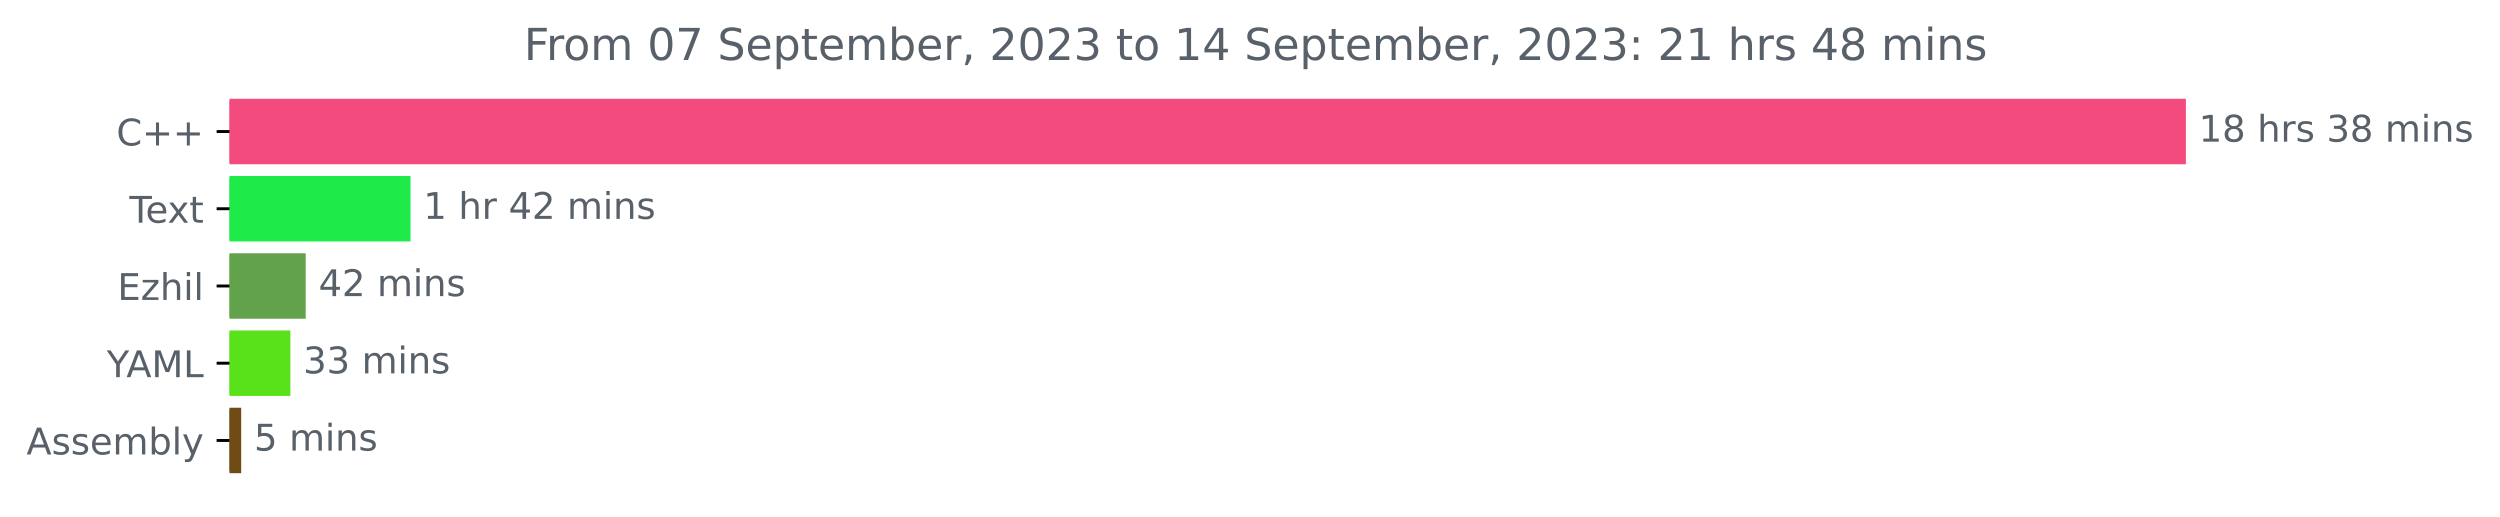
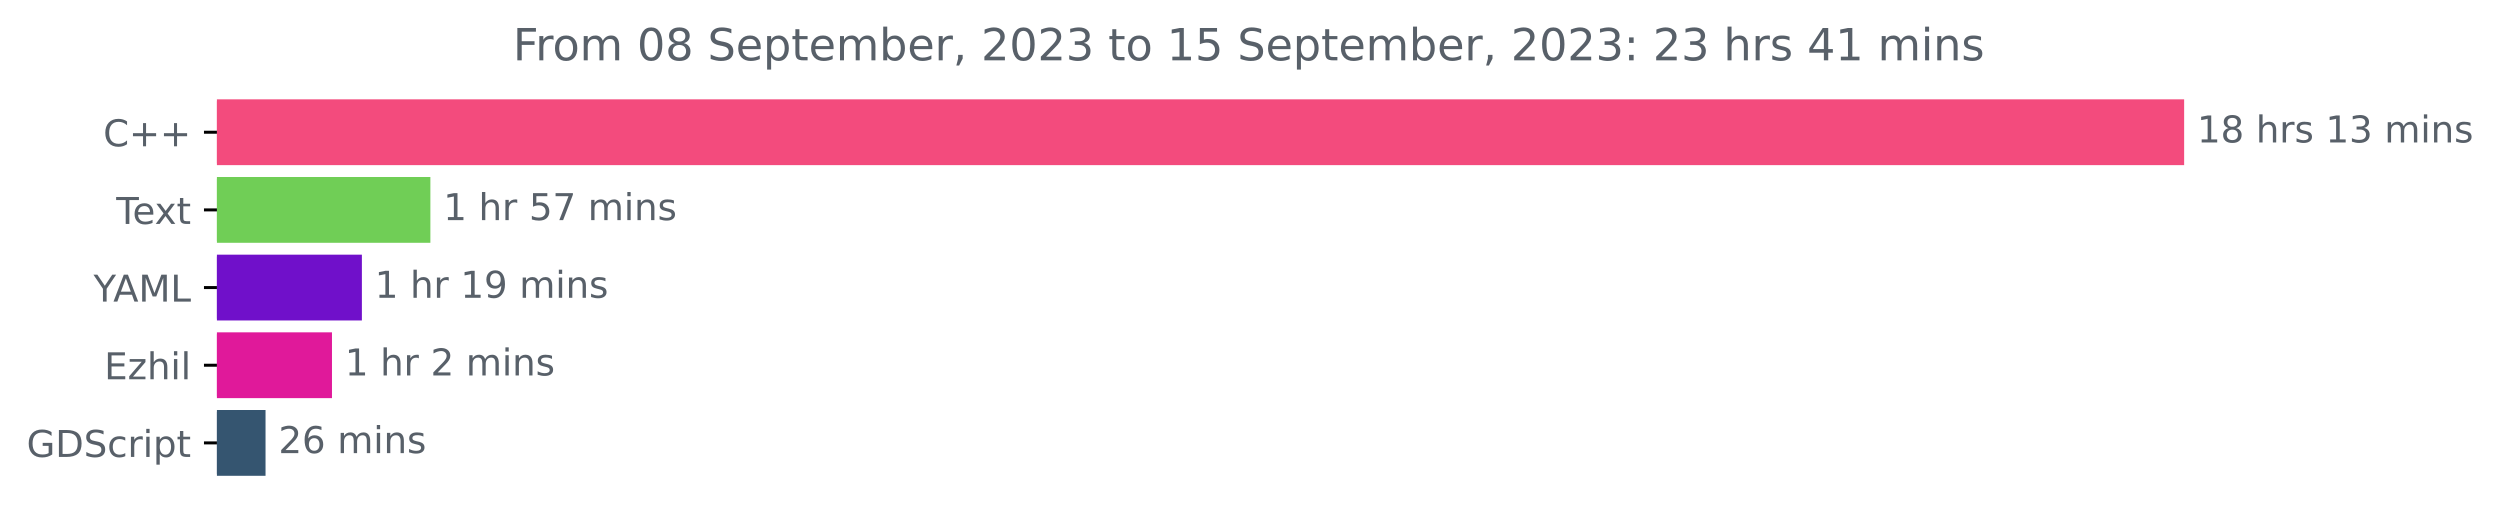
- <svg xmlns="http://www.w3.org/2000/svg" xmlns:xlink="http://www.w3.org/1999/xlink" width="679.735pt" height="140.398pt" viewBox="0 0 679.735 140.398" version="1.1">
+ <svg xmlns="http://www.w3.org/2000/svg" xmlns:xlink="http://www.w3.org/1999/xlink" width="675.99pt" height="140.398pt" viewBox="0 0 675.99 140.398" version="1.1">
  <defs>
    <style type="text/css">*{stroke-linejoin: round; stroke-linecap: butt}</style>
  </defs>
  <g id="figure_1">
    <g id="patch_1">
-       <path d="M 0 140.398  L 679.735 140.398  L 679.735 0  L 0 0  L 0 140.398  z " style="fill: none" />
+       <path d="M 0 140.398  L 675.99 140.398  L 675.99 0  L 0 0  L 0 140.398  z " style="fill: none" />
    </g>
    <g id="axes_1">
      <g id="patch_2">
-         <path d="M 62.398 27.358  L 593.827 27.358  L 593.827 44.158  L 62.398 44.158  z " clip-path="url(#p3473250fdf)" style="fill: #f34b7d; stroke: #f34b7d; stroke-linejoin: miter" />
+         <path d="M 58.653 27.358  L 590.082 27.358  L 590.082 44.158  L 58.653 44.158  z " clip-path="url(#p50a71c34df)" style="fill: #f34b7d; stroke: #f34b7d; stroke-linejoin: miter" />
      </g>
      <g id="patch_3">
-         <path d="M 62.398 48.358  L 111.112 48.358  L 111.112 65.158  L 62.398 65.158  z " clip-path="url(#p3473250fdf)" style="fill: #1eeb4a; stroke: #1eeb4a; stroke-linejoin: miter" />
+         <path d="M 58.653 48.358  L 115.873 48.358  L 115.873 65.158  L 58.653 65.158  z " clip-path="url(#p50a71c34df)" style="fill: #70ce56; stroke: #70ce56; stroke-linejoin: miter" />
      </g>
      <g id="patch_4">
-         <path d="M 62.398 69.358  L 82.618 69.358  L 82.618 86.158  L 62.398 86.158  z " clip-path="url(#p3473250fdf)" style="fill: #62a24b; stroke: #62a24b; stroke-linejoin: miter" />
+         <path d="M 58.653 69.358  L 97.353 69.358  L 97.353 86.158  L 58.653 86.158  z " clip-path="url(#p50a71c34df)" style="fill: #7010ca; stroke: #7010ca; stroke-linejoin: miter" />
      </g>
      <g id="patch_5">
-         <path d="M 62.398 90.358  L 78.45 90.358  L 78.45 107.158  L 62.398 107.158  z " clip-path="url(#p3473250fdf)" style="fill: #59e11a; stroke: #59e11a; stroke-linejoin: miter" />
+         <path d="M 58.653 90.358  L 89.267 90.358  L 89.267 107.158  L 58.653 107.158  z " clip-path="url(#p50a71c34df)" style="fill: #e0199a; stroke: #e0199a; stroke-linejoin: miter" />
      </g>
      <g id="patch_6">
-         <path d="M 62.398 111.358  L 65.074 111.358  L 65.074 128.158  L 62.398 128.158  z " clip-path="url(#p3473250fdf)" style="fill: #6e4c13; stroke: #6e4c13; stroke-linejoin: miter" />
+         <path d="M 58.653 111.358  L 71.3 111.358  L 71.3 128.158  L 58.653 128.158  z " clip-path="url(#p50a71c34df)" style="fill: #355570; stroke: #355570; stroke-linejoin: miter" />
      </g>
      <g id="matplotlib.axis_1" />
      <g id="matplotlib.axis_2">
        <g id="ytick_1">
          <g id="line2d_1">
            <defs>
-               <path id="m8589ff4b6b" d="M 0 0  L -3.5 0  " style="stroke: #000000; stroke-width: 0.8" />
+               <path id="m207fba97ad" d="M 0 0  L -3.5 0  " style="stroke: #000000; stroke-width: 0.8" />
            </defs>
            <g>
-               <use xlink:href="#m8589ff4b6b" x="62.398" y="35.758" style="stroke: #000000; stroke-width: 0.8" />
+               <use xlink:href="#m207fba97ad" x="58.653" y="35.758" style="stroke: #000000; stroke-width: 0.8" />
            </g>
          </g>
          <g id="text_1">
-             <g style="fill: #586069" transform="translate(31.65625 39.55734)scale(0.1 -0.1)">
+             <g style="fill: #586069" transform="translate(27.91094 39.55734)scale(0.1 -0.1)">
              <defs>
                <path id="DejaVuSans-43" d="M 4122 4306  L 4122 3641  Q 3803 3938 3442 4084  Q 3081 4231 2675 4231  Q 1875 4231 1450 3742  Q 1025 3253 1025 2328  Q 1025 1406 1450 917  Q 1875 428 2675 428  Q 3081 428 3442 575  Q 3803 722 4122 1019  L 4122 359  Q 3791 134 3420 21  Q 3050 -91 2638 -91  Q 1578 -91 968 557  Q 359 1206 359 2328  Q 359 3453 968 4101  Q 1578 4750 2638 4750  Q 3056 4750 3426 4639  Q 3797 4528 4122 4306  z " transform="scale(0.015625)" />
                <path id="DejaVuSans-2b" d="M 2944 4013  L 2944 2272  L 4684 2272  L 4684 1741  L 2944 1741  L 2944 0  L 2419 0  L 2419 1741  L 678 1741  L 678 2272  L 2419 2272  L 2419 4013  L 2944 4013  z " transform="scale(0.015625)" />
              </defs>
              <use xlink:href="#DejaVuSans-43" />
              <use xlink:href="#DejaVuSans-2b" x="69.824" />
              <use xlink:href="#DejaVuSans-2b" x="153.613" />
            </g>
          </g>
        </g>
        <g id="ytick_2">
          <g id="line2d_2">
            <g>
-               <use xlink:href="#m8589ff4b6b" x="62.398" y="56.758" style="stroke: #000000; stroke-width: 0.8" />
+               <use xlink:href="#m207fba97ad" x="58.653" y="56.758" style="stroke: #000000; stroke-width: 0.8" />
            </g>
          </g>
          <g id="text_2">
-             <g style="fill: #586069" transform="translate(35.17344 60.55734)scale(0.1 -0.1)">
+             <g style="fill: #586069" transform="translate(31.42813 60.55734)scale(0.1 -0.1)">
              <defs>
                <path id="DejaVuSans-54" d="M -19 4666  L 3928 4666  L 3928 4134  L 2272 4134  L 2272 0  L 1638 0  L 1638 4134  L -19 4134  L -19 4666  z " transform="scale(0.015625)" />
                <path id="DejaVuSans-65" d="M 3597 1894  L 3597 1613  L 953 1613  Q 991 1019 1311 708  Q 1631 397 2203 397  Q 2534 397 2845 478  Q 3156 559 3463 722  L 3463 178  Q 3153 47 2828 -22  Q 2503 -91 2169 -91  Q 1331 -91 842 396  Q 353 884 353 1716  Q 353 2575 817 3079  Q 1281 3584 2069 3584  Q 2775 3584 3186 3129  Q 3597 2675 3597 1894  z M 3022 2063  Q 3016 2534 2758 2815  Q 2500 3097 2075 3097  Q 1594 3097 1305 2825  Q 1016 2553 972 2059  L 3022 2063  z " transform="scale(0.015625)" />
                <path id="DejaVuSans-78" d="M 3513 3500  L 2247 1797  L 3578 0  L 2900 0  L 1881 1375  L 863 0  L 184 0  L 1544 1831  L 300 3500  L 978 3500  L 1906 2253  L 2834 3500  L 3513 3500  z " transform="scale(0.015625)" />
                <path id="DejaVuSans-74" d="M 1172 4494  L 1172 3500  L 2356 3500  L 2356 3053  L 1172 3053  L 1172 1153  Q 1172 725 1289 603  Q 1406 481 1766 481  L 2356 481  L 2356 0  L 1766 0  Q 1100 0 847 248  Q 594 497 594 1153  L 594 3053  L 172 3053  L 172 3500  L 594 3500  L 594 4494  L 1172 4494  z " transform="scale(0.015625)" />
              </defs>
              <use xlink:href="#DejaVuSans-54" />
              <use xlink:href="#DejaVuSans-65" x="44.084" />
              <use xlink:href="#DejaVuSans-78" x="103.857" />
              <use xlink:href="#DejaVuSans-74" x="163.037" />
            </g>
          </g>
        </g>
        <g id="ytick_3">
          <g id="line2d_3">
            <g>
-               <use xlink:href="#m8589ff4b6b" x="62.398" y="77.758" style="stroke: #000000; stroke-width: 0.8" />
+               <use xlink:href="#m207fba97ad" x="58.653" y="77.758" style="stroke: #000000; stroke-width: 0.8" />
            </g>
          </g>
          <g id="text_3">
-             <g style="fill: #586069" transform="translate(31.9375 81.55734)scale(0.1 -0.1)">
+             <g style="fill: #586069" transform="translate(25.27969 81.55734)scale(0.1 -0.1)">
+               <defs>
+                 <path id="DejaVuSans-59" d="M -13 4666  L 666 4666  L 1959 2747  L 3244 4666  L 3922 4666  L 2272 2222  L 2272 0  L 1638 0  L 1638 2222  L -13 4666  z " transform="scale(0.015625)" />
+                 <path id="DejaVuSans-41" d="M 2188 4044  L 1331 1722  L 3047 1722  L 2188 4044  z M 1831 4666  L 2547 4666  L 4325 0  L 3669 0  L 3244 1197  L 1141 1197  L 716 0  L 50 0  L 1831 4666  z " transform="scale(0.015625)" />
+                 <path id="DejaVuSans-4d" d="M 628 4666  L 1569 4666  L 2759 1491  L 3956 4666  L 4897 4666  L 4897 0  L 4281 0  L 4281 4097  L 3078 897  L 2444 897  L 1241 4097  L 1241 0  L 628 0  L 628 4666  z " transform="scale(0.015625)" />
+                 <path id="DejaVuSans-4c" d="M 628 4666  L 1259 4666  L 1259 531  L 3531 531  L 3531 0  L 628 0  L 628 4666  z " transform="scale(0.015625)" />
+               </defs>
+               <use xlink:href="#DejaVuSans-59" />
+               <use xlink:href="#DejaVuSans-41" x="53.334" />
+               <use xlink:href="#DejaVuSans-4d" x="121.742" />
+               <use xlink:href="#DejaVuSans-4c" x="208.021" />
+             </g>
+           </g>
+         </g>
+         <g id="ytick_4">
+           <g id="line2d_4">
+             <g>
+               <use xlink:href="#m207fba97ad" x="58.653" y="98.758" style="stroke: #000000; stroke-width: 0.8" />
+             </g>
+           </g>
+           <g id="text_4">
+             <g style="fill: #586069" transform="translate(28.19219 102.5573)scale(0.1 -0.1)">
              <defs>
                <path id="DejaVuSans-45" d="M 628 4666  L 3578 4666  L 3578 4134  L 1259 4134  L 1259 2753  L 3481 2753  L 3481 2222  L 1259 2222  L 1259 531  L 3634 531  L 3634 0  L 628 0  L 628 4666  z " transform="scale(0.015625)" />
                <path id="DejaVuSans-7a" d="M 353 3500  L 3084 3500  L 3084 2975  L 922 459  L 3084 459  L 3084 0  L 275 0  L 275 525  L 2438 3041  L 353 3041  L 353 3500  z " transform="scale(0.015625)" />
                <path id="DejaVuSans-68" d="M 3513 2113  L 3513 0  L 2938 0  L 2938 2094  Q 2938 2591 2744 2837  Q 2550 3084 2163 3084  Q 1697 3084 1428 2787  Q 1159 2491 1159 1978  L 1159 0  L 581 0  L 581 4863  L 1159 4863  L 1159 2956  Q 1366 3272 1645 3428  Q 1925 3584 2291 3584  Q 2894 3584 3203 3211  Q 3513 2838 3513 2113  z " transform="scale(0.015625)" />
                <path id="DejaVuSans-69" d="M 603 3500  L 1178 3500  L 1178 0  L 603 0  L 603 3500  z M 603 4863  L 1178 4863  L 1178 4134  L 603 4134  L 603 4863  z " transform="scale(0.015625)" />
                <path id="DejaVuSans-6c" d="M 603 4863  L 1178 4863  L 1178 0  L 603 0  L 603 4863  z " transform="scale(0.015625)" />
              </defs>
              <use xlink:href="#DejaVuSans-45" />
              <use xlink:href="#DejaVuSans-7a" x="63.184" />
              <use xlink:href="#DejaVuSans-68" x="115.674" />
              <use xlink:href="#DejaVuSans-69" x="179.053" />
              <use xlink:href="#DejaVuSans-6c" x="206.836" />
            </g>
          </g>
        </g>
-         <g id="ytick_4">
-           <g id="line2d_4">
-             <g>
-               <use xlink:href="#m8589ff4b6b" x="62.398" y="98.758" style="stroke: #000000; stroke-width: 0.8" />
-             </g>
-           </g>
-           <g id="text_4">
-             <g style="fill: #586069" transform="translate(29.025 102.5573)scale(0.1 -0.1)">
-               <defs>
-                 <path id="DejaVuSans-59" d="M -13 4666  L 666 4666  L 1959 2747  L 3244 4666  L 3922 4666  L 2272 2222  L 2272 0  L 1638 0  L 1638 2222  L -13 4666  z " transform="scale(0.015625)" />
-                 <path id="DejaVuSans-41" d="M 2188 4044  L 1331 1722  L 3047 1722  L 2188 4044  z M 1831 4666  L 2547 4666  L 4325 0  L 3669 0  L 3244 1197  L 1141 1197  L 716 0  L 50 0  L 1831 4666  z " transform="scale(0.015625)" />
-                 <path id="DejaVuSans-4d" d="M 628 4666  L 1569 4666  L 2759 1491  L 3956 4666  L 4897 4666  L 4897 0  L 4281 0  L 4281 4097  L 3078 897  L 2444 897  L 1241 4097  L 1241 0  L 628 0  L 628 4666  z " transform="scale(0.015625)" />
-                 <path id="DejaVuSans-4c" d="M 628 4666  L 1259 4666  L 1259 531  L 3531 531  L 3531 0  L 628 0  L 628 4666  z " transform="scale(0.015625)" />
-               </defs>
-               <use xlink:href="#DejaVuSans-59" />
-               <use xlink:href="#DejaVuSans-41" x="53.334" />
-               <use xlink:href="#DejaVuSans-4d" x="121.742" />
-               <use xlink:href="#DejaVuSans-4c" x="208.021" />
-             </g>
-           </g>
-         </g>
        <g id="ytick_5">
          <g id="line2d_5">
            <g>
-               <use xlink:href="#m8589ff4b6b" x="62.398" y="119.758" style="stroke: #000000; stroke-width: 0.8" />
+               <use xlink:href="#m207fba97ad" x="58.653" y="119.758" style="stroke: #000000; stroke-width: 0.8" />
            </g>
          </g>
          <g id="text_5">
            <g style="fill: #586069" transform="translate(7.2 123.5573)scale(0.1 -0.1)">
              <defs>
-                 <path id="DejaVuSans-73" d="M 2834 3397  L 2834 2853  Q 2591 2978 2328 3040  Q 2066 3103 1784 3103  Q 1356 3103 1142 2972  Q 928 2841 928 2578  Q 928 2378 1081 2264  Q 1234 2150 1697 2047  L 1894 2003  Q 2506 1872 2764 1633  Q 3022 1394 3022 966  Q 3022 478 2636 193  Q 2250 -91 1575 -91  Q 1294 -91 989 -36  Q 684 19 347 128  L 347 722  Q 666 556 975 473  Q 1284 391 1588 391  Q 1994 391 2212 530  Q 2431 669 2431 922  Q 2431 1156 2273 1281  Q 2116 1406 1581 1522  L 1381 1569  Q 847 1681 609 1914  Q 372 2147 372 2553  Q 372 3047 722 3315  Q 1072 3584 1716 3584  Q 2034 3584 2315 3537  Q 2597 3491 2834 3397  z " transform="scale(0.015625)" />
-                 <path id="DejaVuSans-6d" d="M 3328 2828  Q 3544 3216 3844 3400  Q 4144 3584 4550 3584  Q 5097 3584 5394 3201  Q 5691 2819 5691 2113  L 5691 0  L 5113 0  L 5113 2094  Q 5113 2597 4934 2840  Q 4756 3084 4391 3084  Q 3944 3084 3684 2787  Q 3425 2491 3425 1978  L 3425 0  L 2847 0  L 2847 2094  Q 2847 2600 2669 2842  Q 2491 3084 2119 3084  Q 1678 3084 1418 2786  Q 1159 2488 1159 1978  L 1159 0  L 581 0  L 581 3500  L 1159 3500  L 1159 2956  Q 1356 3278 1631 3431  Q 1906 3584 2284 3584  Q 2666 3584 2933 3390  Q 3200 3197 3328 2828  z " transform="scale(0.015625)" />
-                 <path id="DejaVuSans-62" d="M 3116 1747  Q 3116 2381 2855 2742  Q 2594 3103 2138 3103  Q 1681 3103 1420 2742  Q 1159 2381 1159 1747  Q 1159 1113 1420 752  Q 1681 391 2138 391  Q 2594 391 2855 752  Q 3116 1113 3116 1747  z M 1159 2969  Q 1341 3281 1617 3432  Q 1894 3584 2278 3584  Q 2916 3584 3314 3078  Q 3713 2572 3713 1747  Q 3713 922 3314 415  Q 2916 -91 2278 -91  Q 1894 -91 1617 61  Q 1341 213 1159 525  L 1159 0  L 581 0  L 581 4863  L 1159 4863  L 1159 2969  z " transform="scale(0.015625)" />
-                 <path id="DejaVuSans-79" d="M 2059 -325  Q 1816 -950 1584 -1140  Q 1353 -1331 966 -1331  L 506 -1331  L 506 -850  L 844 -850  Q 1081 -850 1212 -737  Q 1344 -625 1503 -206  L 1606 56  L 191 3500  L 800 3500  L 1894 763  L 2988 3500  L 3597 3500  L 2059 -325  z " transform="scale(0.015625)" />
-               </defs>
-               <use xlink:href="#DejaVuSans-41" />
-               <use xlink:href="#DejaVuSans-73" x="68.408" />
-               <use xlink:href="#DejaVuSans-73" x="120.508" />
-               <use xlink:href="#DejaVuSans-65" x="172.607" />
-               <use xlink:href="#DejaVuSans-6d" x="234.131" />
-               <use xlink:href="#DejaVuSans-62" x="331.543" />
-               <use xlink:href="#DejaVuSans-6c" x="395.02" />
-               <use xlink:href="#DejaVuSans-79" x="422.803" />
+                 <path id="DejaVuSans-47" d="M 3809 666  L 3809 1919  L 2778 1919  L 2778 2438  L 4434 2438  L 4434 434  Q 4069 175 3628 42  Q 3188 -91 2688 -91  Q 1594 -91 976 548  Q 359 1188 359 2328  Q 359 3472 976 4111  Q 1594 4750 2688 4750  Q 3144 4750 3555 4637  Q 3966 4525 4313 4306  L 4313 3634  Q 3963 3931 3569 4081  Q 3175 4231 2741 4231  Q 1884 4231 1454 3753  Q 1025 3275 1025 2328  Q 1025 1384 1454 906  Q 1884 428 2741 428  Q 3075 428 3337 486  Q 3600 544 3809 666  z " transform="scale(0.015625)" />
+                 <path id="DejaVuSans-44" d="M 1259 4147  L 1259 519  L 2022 519  Q 2988 519 3436 956  Q 3884 1394 3884 2338  Q 3884 3275 3436 3711  Q 2988 4147 2022 4147  L 1259 4147  z M 628 4666  L 1925 4666  Q 3281 4666 3915 4102  Q 4550 3538 4550 2338  Q 4550 1131 3912 565  Q 3275 0 1925 0  L 628 0  L 628 4666  z " transform="scale(0.015625)" />
+                 <path id="DejaVuSans-53" d="M 3425 4513  L 3425 3897  Q 3066 4069 2747 4153  Q 2428 4238 2131 4238  Q 1616 4238 1336 4038  Q 1056 3838 1056 3469  Q 1056 3159 1242 3001  Q 1428 2844 1947 2747  L 2328 2669  Q 3034 2534 3370 2195  Q 3706 1856 3706 1288  Q 3706 609 3251 259  Q 2797 -91 1919 -91  Q 1588 -91 1214 -16  Q 841 59 441 206  L 441 856  Q 825 641 1194 531  Q 1563 422 1919 422  Q 2459 422 2753 634  Q 3047 847 3047 1241  Q 3047 1584 2836 1778  Q 2625 1972 2144 2069  L 1759 2144  Q 1053 2284 737 2584  Q 422 2884 422 3419  Q 422 4038 858 4394  Q 1294 4750 2059 4750  Q 2388 4750 2728 4690  Q 3069 4631 3425 4513  z " transform="scale(0.015625)" />
+                 <path id="DejaVuSans-63" d="M 3122 3366  L 3122 2828  Q 2878 2963 2633 3030  Q 2388 3097 2138 3097  Q 1578 3097 1268 2742  Q 959 2388 959 1747  Q 959 1106 1268 751  Q 1578 397 2138 397  Q 2388 397 2633 464  Q 2878 531 3122 666  L 3122 134  Q 2881 22 2623 -34  Q 2366 -91 2075 -91  Q 1284 -91 818 406  Q 353 903 353 1747  Q 353 2603 823 3093  Q 1294 3584 2113 3584  Q 2378 3584 2631 3529  Q 2884 3475 3122 3366  z " transform="scale(0.015625)" />
+                 <path id="DejaVuSans-72" d="M 2631 2963  Q 2534 3019 2420 3045  Q 2306 3072 2169 3072  Q 1681 3072 1420 2755  Q 1159 2438 1159 1844  L 1159 0  L 581 0  L 581 3500  L 1159 3500  L 1159 2956  Q 1341 3275 1631 3429  Q 1922 3584 2338 3584  Q 2397 3584 2469 3576  Q 2541 3569 2628 3553  L 2631 2963  z " transform="scale(0.015625)" />
+                 <path id="DejaVuSans-70" d="M 1159 525  L 1159 -1331  L 581 -1331  L 581 3500  L 1159 3500  L 1159 2969  Q 1341 3281 1617 3432  Q 1894 3584 2278 3584  Q 2916 3584 3314 3078  Q 3713 2572 3713 1747  Q 3713 922 3314 415  Q 2916 -91 2278 -91  Q 1894 -91 1617 61  Q 1341 213 1159 525  z M 3116 1747  Q 3116 2381 2855 2742  Q 2594 3103 2138 3103  Q 1681 3103 1420 2742  Q 1159 2381 1159 1747  Q 1159 1113 1420 752  Q 1681 391 2138 391  Q 2594 391 2855 752  Q 3116 1113 3116 1747  z " transform="scale(0.015625)" />
+               </defs>
+               <use xlink:href="#DejaVuSans-47" />
+               <use xlink:href="#DejaVuSans-44" x="77.49" />
+               <use xlink:href="#DejaVuSans-53" x="154.492" />
+               <use xlink:href="#DejaVuSans-63" x="217.969" />
+               <use xlink:href="#DejaVuSans-72" x="272.949" />
+               <use xlink:href="#DejaVuSans-69" x="314.062" />
+               <use xlink:href="#DejaVuSans-70" x="341.846" />
+               <use xlink:href="#DejaVuSans-74" x="405.322" />
            </g>
          </g>
        </g>
      </g>
      <g id="text_6">
-         <g style="fill: #586069" transform="translate(597.827 38.5175)scale(0.1 -0.1)">
+         <g style="fill: #586069" transform="translate(594.0817 38.5175)scale(0.1 -0.1)">
          <defs>
            <path id="DejaVuSans-31" d="M 794 531  L 1825 531  L 1825 4091  L 703 3866  L 703 4441  L 1819 4666  L 2450 4666  L 2450 531  L 3481 531  L 3481 0  L 794 0  L 794 531  z " transform="scale(0.015625)" />
            <path id="DejaVuSans-38" d="M 2034 2216  Q 1584 2216 1326 1975  Q 1069 1734 1069 1313  Q 1069 891 1326 650  Q 1584 409 2034 409  Q 2484 409 2743 651  Q 3003 894 3003 1313  Q 3003 1734 2745 1975  Q 2488 2216 2034 2216  z M 1403 2484  Q 997 2584 770 2862  Q 544 3141 544 3541  Q 544 4100 942 4425  Q 1341 4750 2034 4750  Q 2731 4750 3128 4425  Q 3525 4100 3525 3541  Q 3525 3141 3298 2862  Q 3072 2584 2669 2484  Q 3125 2378 3379 2068  Q 3634 1759 3634 1313  Q 3634 634 3220 271  Q 2806 -91 2034 -91  Q 1263 -91 848 271  Q 434 634 434 1313  Q 434 1759 690 2068  Q 947 2378 1403 2484  z M 1172 3481  Q 1172 3119 1398 2916  Q 1625 2713 2034 2713  Q 2441 2713 2670 2916  Q 2900 3119 2900 3481  Q 2900 3844 2670 4047  Q 2441 4250 2034 4250  Q 1625 4250 1398 4047  Q 1172 3844 1172 3481  z " transform="scale(0.015625)" />
            <path id="DejaVuSans-20" transform="scale(0.015625)" />
-             <path id="DejaVuSans-72" d="M 2631 2963  Q 2534 3019 2420 3045  Q 2306 3072 2169 3072  Q 1681 3072 1420 2755  Q 1159 2438 1159 1844  L 1159 0  L 581 0  L 581 3500  L 1159 3500  L 1159 2956  Q 1341 3275 1631 3429  Q 1922 3584 2338 3584  Q 2397 3584 2469 3576  Q 2541 3569 2628 3553  L 2631 2963  z " transform="scale(0.015625)" />
+             <path id="DejaVuSans-73" d="M 2834 3397  L 2834 2853  Q 2591 2978 2328 3040  Q 2066 3103 1784 3103  Q 1356 3103 1142 2972  Q 928 2841 928 2578  Q 928 2378 1081 2264  Q 1234 2150 1697 2047  L 1894 2003  Q 2506 1872 2764 1633  Q 3022 1394 3022 966  Q 3022 478 2636 193  Q 2250 -91 1575 -91  Q 1294 -91 989 -36  Q 684 19 347 128  L 347 722  Q 666 556 975 473  Q 1284 391 1588 391  Q 1994 391 2212 530  Q 2431 669 2431 922  Q 2431 1156 2273 1281  Q 2116 1406 1581 1522  L 1381 1569  Q 847 1681 609 1914  Q 372 2147 372 2553  Q 372 3047 722 3315  Q 1072 3584 1716 3584  Q 2034 3584 2315 3537  Q 2597 3491 2834 3397  z " transform="scale(0.015625)" />
            <path id="DejaVuSans-33" d="M 2597 2516  Q 3050 2419 3304 2112  Q 3559 1806 3559 1356  Q 3559 666 3084 287  Q 2609 -91 1734 -91  Q 1441 -91 1130 -33  Q 819 25 488 141  L 488 750  Q 750 597 1062 519  Q 1375 441 1716 441  Q 2309 441 2620 675  Q 2931 909 2931 1356  Q 2931 1769 2642 2001  Q 2353 2234 1838 2234  L 1294 2234  L 1294 2753  L 1863 2753  Q 2328 2753 2575 2939  Q 2822 3125 2822 3475  Q 2822 3834 2567 4026  Q 2313 4219 1838 4219  Q 1578 4219 1281 4162  Q 984 4106 628 3988  L 628 4550  Q 988 4650 1302 4700  Q 1616 4750 1894 4750  Q 2613 4750 3031 4423  Q 3450 4097 3450 3541  Q 3450 3153 3228 2886  Q 3006 2619 2597 2516  z " transform="scale(0.015625)" />
+             <path id="DejaVuSans-6d" d="M 3328 2828  Q 3544 3216 3844 3400  Q 4144 3584 4550 3584  Q 5097 3584 5394 3201  Q 5691 2819 5691 2113  L 5691 0  L 5113 0  L 5113 2094  Q 5113 2597 4934 2840  Q 4756 3084 4391 3084  Q 3944 3084 3684 2787  Q 3425 2491 3425 1978  L 3425 0  L 2847 0  L 2847 2094  Q 2847 2600 2669 2842  Q 2491 3084 2119 3084  Q 1678 3084 1418 2786  Q 1159 2488 1159 1978  L 1159 0  L 581 0  L 581 3500  L 1159 3500  L 1159 2956  Q 1356 3278 1631 3431  Q 1906 3584 2284 3584  Q 2666 3584 2933 3390  Q 3200 3197 3328 2828  z " transform="scale(0.015625)" />
            <path id="DejaVuSans-6e" d="M 3513 2113  L 3513 0  L 2938 0  L 2938 2094  Q 2938 2591 2744 2837  Q 2550 3084 2163 3084  Q 1697 3084 1428 2787  Q 1159 2491 1159 1978  L 1159 0  L 581 0  L 581 3500  L 1159 3500  L 1159 2956  Q 1366 3272 1645 3428  Q 1925 3584 2291 3584  Q 2894 3584 3203 3211  Q 3513 2838 3513 2113  z " transform="scale(0.015625)" />
          </defs>
          <use xlink:href="#DejaVuSans-31" />
          <use xlink:href="#DejaVuSans-38" x="63.623" />
          <use xlink:href="#DejaVuSans-20" x="127.246" />
          <use xlink:href="#DejaVuSans-68" x="159.033" />
          <use xlink:href="#DejaVuSans-72" x="222.412" />
          <use xlink:href="#DejaVuSans-73" x="263.525" />
          <use xlink:href="#DejaVuSans-20" x="315.625" />
-           <use xlink:href="#DejaVuSans-33" x="347.412" />
-           <use xlink:href="#DejaVuSans-38" x="411.035" />
+           <use xlink:href="#DejaVuSans-31" x="347.412" />
+           <use xlink:href="#DejaVuSans-33" x="411.035" />
          <use xlink:href="#DejaVuSans-20" x="474.658" />
          <use xlink:href="#DejaVuSans-6d" x="506.445" />
          <use xlink:href="#DejaVuSans-69" x="603.857" />
          <use xlink:href="#DejaVuSans-6e" x="631.641" />
          <use xlink:href="#DejaVuSans-73" x="695.02" />
        </g>
      </g>
      <g id="text_7">
-         <g style="fill: #586069" transform="translate(115.1117 59.5175)scale(0.1 -0.1)">
-           <defs>
-             <path id="DejaVuSans-34" d="M 2419 4116  L 825 1625  L 2419 1625  L 2419 4116  z M 2253 4666  L 3047 4666  L 3047 1625  L 3713 1625  L 3713 1100  L 3047 1100  L 3047 0  L 2419 0  L 2419 1100  L 313 1100  L 313 1709  L 2253 4666  z " transform="scale(0.015625)" />
-             <path id="DejaVuSans-32" d="M 1228 531  L 3431 531  L 3431 0  L 469 0  L 469 531  Q 828 903 1448 1529  Q 2069 2156 2228 2338  Q 2531 2678 2651 2914  Q 2772 3150 2772 3378  Q 2772 3750 2511 3984  Q 2250 4219 1831 4219  Q 1534 4219 1204 4116  Q 875 4013 500 3803  L 500 4441  Q 881 4594 1212 4672  Q 1544 4750 1819 4750  Q 2544 4750 2975 4387  Q 3406 4025 3406 3419  Q 3406 3131 3298 2873  Q 3191 2616 2906 2266  Q 2828 2175 2409 1742  Q 1991 1309 1228 531  z " transform="scale(0.015625)" />
+         <g style="fill: #586069" transform="translate(119.8733 59.5175)scale(0.1 -0.1)">
+           <defs>
+             <path id="DejaVuSans-35" d="M 691 4666  L 3169 4666  L 3169 4134  L 1269 4134  L 1269 2991  Q 1406 3038 1543 3061  Q 1681 3084 1819 3084  Q 2600 3084 3056 2656  Q 3513 2228 3513 1497  Q 3513 744 3044 326  Q 2575 -91 1722 -91  Q 1428 -91 1123 -41  Q 819 9 494 109  L 494 744  Q 775 591 1075 516  Q 1375 441 1709 441  Q 2250 441 2565 725  Q 2881 1009 2881 1497  Q 2881 1984 2565 2268  Q 2250 2553 1709 2553  Q 1456 2553 1204 2497  Q 953 2441 691 2322  L 691 4666  z " transform="scale(0.015625)" />
+             <path id="DejaVuSans-37" d="M 525 4666  L 3525 4666  L 3525 4397  L 1831 0  L 1172 0  L 2766 4134  L 525 4134  L 525 4666  z " transform="scale(0.015625)" />
          </defs>
          <use xlink:href="#DejaVuSans-31" />
          <use xlink:href="#DejaVuSans-20" x="63.623" />
          <use xlink:href="#DejaVuSans-68" x="95.41" />
          <use xlink:href="#DejaVuSans-72" x="158.789" />
          <use xlink:href="#DejaVuSans-20" x="199.902" />
-           <use xlink:href="#DejaVuSans-34" x="231.689" />
-           <use xlink:href="#DejaVuSans-32" x="295.312" />
+           <use xlink:href="#DejaVuSans-35" x="231.689" />
+           <use xlink:href="#DejaVuSans-37" x="295.312" />
          <use xlink:href="#DejaVuSans-20" x="358.936" />
          <use xlink:href="#DejaVuSans-6d" x="390.723" />
          <use xlink:href="#DejaVuSans-69" x="488.135" />
          <use xlink:href="#DejaVuSans-6e" x="515.918" />
          <use xlink:href="#DejaVuSans-73" x="579.297" />
        </g>
      </g>
      <g id="text_8">
-         <g style="fill: #586069" transform="translate(86.61786 80.5175)scale(0.1 -0.1)">
-           <use xlink:href="#DejaVuSans-34" />
-           <use xlink:href="#DejaVuSans-32" x="63.623" />
+         <g style="fill: #586069" transform="translate(101.3527 80.5175)scale(0.1 -0.1)">
+           <defs>
+             <path id="DejaVuSans-39" d="M 703 97  L 703 672  Q 941 559 1184 500  Q 1428 441 1663 441  Q 2288 441 2617 861  Q 2947 1281 2994 2138  Q 2813 1869 2534 1725  Q 2256 1581 1919 1581  Q 1219 1581 811 2004  Q 403 2428 403 3163  Q 403 3881 828 4315  Q 1253 4750 1959 4750  Q 2769 4750 3195 4129  Q 3622 3509 3622 2328  Q 3622 1225 3098 567  Q 2575 -91 1691 -91  Q 1453 -91 1209 -44  Q 966 3 703 97  z M 1959 2075  Q 2384 2075 2632 2365  Q 2881 2656 2881 3163  Q 2881 3666 2632 3958  Q 2384 4250 1959 4250  Q 1534 4250 1286 3958  Q 1038 3666 1038 3163  Q 1038 2656 1286 2365  Q 1534 2075 1959 2075  z " transform="scale(0.015625)" />
+           </defs>
+           <use xlink:href="#DejaVuSans-31" />
+           <use xlink:href="#DejaVuSans-20" x="63.623" />
+           <use xlink:href="#DejaVuSans-68" x="95.41" />
+           <use xlink:href="#DejaVuSans-72" x="158.789" />
+           <use xlink:href="#DejaVuSans-20" x="199.902" />
+           <use xlink:href="#DejaVuSans-31" x="231.689" />
+           <use xlink:href="#DejaVuSans-39" x="295.312" />
+           <use xlink:href="#DejaVuSans-20" x="358.936" />
+           <use xlink:href="#DejaVuSans-6d" x="390.723" />
+           <use xlink:href="#DejaVuSans-69" x="488.135" />
+           <use xlink:href="#DejaVuSans-6e" x="515.918" />
+           <use xlink:href="#DejaVuSans-73" x="579.297" />
+         </g>
+       </g>
+       <g id="text_9">
+         <g style="fill: #586069" transform="translate(93.26728 101.5175)scale(0.1 -0.1)">
+           <defs>
+             <path id="DejaVuSans-32" d="M 1228 531  L 3431 531  L 3431 0  L 469 0  L 469 531  Q 828 903 1448 1529  Q 2069 2156 2228 2338  Q 2531 2678 2651 2914  Q 2772 3150 2772 3378  Q 2772 3750 2511 3984  Q 2250 4219 1831 4219  Q 1534 4219 1204 4116  Q 875 4013 500 3803  L 500 4441  Q 881 4594 1212 4672  Q 1544 4750 1819 4750  Q 2544 4750 2975 4387  Q 3406 4025 3406 3419  Q 3406 3131 3298 2873  Q 3191 2616 2906 2266  Q 2828 2175 2409 1742  Q 1991 1309 1228 531  z " transform="scale(0.015625)" />
+           </defs>
+           <use xlink:href="#DejaVuSans-31" />
+           <use xlink:href="#DejaVuSans-20" x="63.623" />
+           <use xlink:href="#DejaVuSans-68" x="95.41" />
+           <use xlink:href="#DejaVuSans-72" x="158.789" />
+           <use xlink:href="#DejaVuSans-20" x="199.902" />
+           <use xlink:href="#DejaVuSans-32" x="231.689" />
+           <use xlink:href="#DejaVuSans-20" x="295.312" />
+           <use xlink:href="#DejaVuSans-6d" x="327.1" />
+           <use xlink:href="#DejaVuSans-69" x="424.512" />
+           <use xlink:href="#DejaVuSans-6e" x="452.295" />
+           <use xlink:href="#DejaVuSans-73" x="515.674" />
+         </g>
+       </g>
+       <g id="text_10">
+         <g style="fill: #586069" transform="translate(75.2996 122.5175)scale(0.1 -0.1)">
+           <defs>
+             <path id="DejaVuSans-36" d="M 2113 2584  Q 1688 2584 1439 2293  Q 1191 2003 1191 1497  Q 1191 994 1439 701  Q 1688 409 2113 409  Q 2538 409 2786 701  Q 3034 994 3034 1497  Q 3034 2003 2786 2293  Q 2538 2584 2113 2584  z M 3366 4563  L 3366 3988  Q 3128 4100 2886 4159  Q 2644 4219 2406 4219  Q 1781 4219 1451 3797  Q 1122 3375 1075 2522  Q 1259 2794 1537 2939  Q 1816 3084 2150 3084  Q 2853 3084 3261 2657  Q 3669 2231 3669 1497  Q 3669 778 3244 343  Q 2819 -91 2113 -91  Q 1303 -91 875 529  Q 447 1150 447 2328  Q 447 3434 972 4092  Q 1497 4750 2381 4750  Q 2619 4750 2861 4703  Q 3103 4656 3366 4563  z " transform="scale(0.015625)" />
+           </defs>
+           <use xlink:href="#DejaVuSans-32" />
+           <use xlink:href="#DejaVuSans-36" x="63.623" />
          <use xlink:href="#DejaVuSans-20" x="127.246" />
          <use xlink:href="#DejaVuSans-6d" x="159.033" />
          <use xlink:href="#DejaVuSans-69" x="256.445" />
          <use xlink:href="#DejaVuSans-6e" x="284.229" />
          <use xlink:href="#DejaVuSans-73" x="347.607" />
        </g>
      </g>
-       <g id="text_9">
-         <g style="fill: #586069" transform="translate(82.44955 101.5175)scale(0.1 -0.1)">
-           <use xlink:href="#DejaVuSans-33" />
-           <use xlink:href="#DejaVuSans-33" x="63.623" />
-           <use xlink:href="#DejaVuSans-20" x="127.246" />
-           <use xlink:href="#DejaVuSans-6d" x="159.033" />
-           <use xlink:href="#DejaVuSans-69" x="256.445" />
-           <use xlink:href="#DejaVuSans-6e" x="284.229" />
-           <use xlink:href="#DejaVuSans-73" x="347.607" />
-         </g>
-       </g>
-       <g id="text_10">
-         <g style="fill: #586069" transform="translate(69.07362 122.5175)scale(0.1 -0.1)">
-           <defs>
-             <path id="DejaVuSans-35" d="M 691 4666  L 3169 4666  L 3169 4134  L 1269 4134  L 1269 2991  Q 1406 3038 1543 3061  Q 1681 3084 1819 3084  Q 2600 3084 3056 2656  Q 3513 2228 3513 1497  Q 3513 744 3044 326  Q 2575 -91 1722 -91  Q 1428 -91 1123 -41  Q 819 9 494 109  L 494 744  Q 775 591 1075 516  Q 1375 441 1709 441  Q 2250 441 2565 725  Q 2881 1009 2881 1497  Q 2881 1984 2565 2268  Q 2250 2553 1709 2553  Q 1456 2553 1204 2497  Q 953 2441 691 2322  L 691 4666  z " transform="scale(0.015625)" />
-           </defs>
-           <use xlink:href="#DejaVuSans-35" />
-           <use xlink:href="#DejaVuSans-20" x="63.623" />
-           <use xlink:href="#DejaVuSans-6d" x="95.41" />
-           <use xlink:href="#DejaVuSans-69" x="192.822" />
-           <use xlink:href="#DejaVuSans-6e" x="220.605" />
-           <use xlink:href="#DejaVuSans-73" x="283.984" />
-         </g>
-       </g>
      <g id="text_11">
-         <g style="fill: #586069" transform="translate(142.4553 16.31812)scale(0.12 -0.12)">
+         <g style="fill: #586069" transform="translate(138.71 16.31812)scale(0.12 -0.12)">
          <defs>
            <path id="DejaVuSans-46" d="M 628 4666  L 3309 4666  L 3309 4134  L 1259 4134  L 1259 2759  L 3109 2759  L 3109 2228  L 1259 2228  L 1259 0  L 628 0  L 628 4666  z " transform="scale(0.015625)" />
            <path id="DejaVuSans-6f" d="M 1959 3097  Q 1497 3097 1228 2736  Q 959 2375 959 1747  Q 959 1119 1226 758  Q 1494 397 1959 397  Q 2419 397 2687 759  Q 2956 1122 2956 1747  Q 2956 2369 2687 2733  Q 2419 3097 1959 3097  z M 1959 3584  Q 2709 3584 3137 3096  Q 3566 2609 3566 1747  Q 3566 888 3137 398  Q 2709 -91 1959 -91  Q 1206 -91 779 398  Q 353 888 353 1747  Q 353 2609 779 3096  Q 1206 3584 1959 3584  z " transform="scale(0.015625)" />
            <path id="DejaVuSans-30" d="M 2034 4250  Q 1547 4250 1301 3770  Q 1056 3291 1056 2328  Q 1056 1369 1301 889  Q 1547 409 2034 409  Q 2525 409 2770 889  Q 3016 1369 3016 2328  Q 3016 3291 2770 3770  Q 2525 4250 2034 4250  z M 2034 4750  Q 2819 4750 3233 4129  Q 3647 3509 3647 2328  Q 3647 1150 3233 529  Q 2819 -91 2034 -91  Q 1250 -91 836 529  Q 422 1150 422 2328  Q 422 3509 836 4129  Q 1250 4750 2034 4750  z " transform="scale(0.015625)" />
-             <path id="DejaVuSans-37" d="M 525 4666  L 3525 4666  L 3525 4397  L 1831 0  L 1172 0  L 2766 4134  L 525 4134  L 525 4666  z " transform="scale(0.015625)" />
-             <path id="DejaVuSans-53" d="M 3425 4513  L 3425 3897  Q 3066 4069 2747 4153  Q 2428 4238 2131 4238  Q 1616 4238 1336 4038  Q 1056 3838 1056 3469  Q 1056 3159 1242 3001  Q 1428 2844 1947 2747  L 2328 2669  Q 3034 2534 3370 2195  Q 3706 1856 3706 1288  Q 3706 609 3251 259  Q 2797 -91 1919 -91  Q 1588 -91 1214 -16  Q 841 59 441 206  L 441 856  Q 825 641 1194 531  Q 1563 422 1919 422  Q 2459 422 2753 634  Q 3047 847 3047 1241  Q 3047 1584 2836 1778  Q 2625 1972 2144 2069  L 1759 2144  Q 1053 2284 737 2584  Q 422 2884 422 3419  Q 422 4038 858 4394  Q 1294 4750 2059 4750  Q 2388 4750 2728 4690  Q 3069 4631 3425 4513  z " transform="scale(0.015625)" />
-             <path id="DejaVuSans-70" d="M 1159 525  L 1159 -1331  L 581 -1331  L 581 3500  L 1159 3500  L 1159 2969  Q 1341 3281 1617 3432  Q 1894 3584 2278 3584  Q 2916 3584 3314 3078  Q 3713 2572 3713 1747  Q 3713 922 3314 415  Q 2916 -91 2278 -91  Q 1894 -91 1617 61  Q 1341 213 1159 525  z M 3116 1747  Q 3116 2381 2855 2742  Q 2594 3103 2138 3103  Q 1681 3103 1420 2742  Q 1159 2381 1159 1747  Q 1159 1113 1420 752  Q 1681 391 2138 391  Q 2594 391 2855 752  Q 3116 1113 3116 1747  z " transform="scale(0.015625)" />
+             <path id="DejaVuSans-62" d="M 3116 1747  Q 3116 2381 2855 2742  Q 2594 3103 2138 3103  Q 1681 3103 1420 2742  Q 1159 2381 1159 1747  Q 1159 1113 1420 752  Q 1681 391 2138 391  Q 2594 391 2855 752  Q 3116 1113 3116 1747  z M 1159 2969  Q 1341 3281 1617 3432  Q 1894 3584 2278 3584  Q 2916 3584 3314 3078  Q 3713 2572 3713 1747  Q 3713 922 3314 415  Q 2916 -91 2278 -91  Q 1894 -91 1617 61  Q 1341 213 1159 525  L 1159 0  L 581 0  L 581 4863  L 1159 4863  L 1159 2969  z " transform="scale(0.015625)" />
            <path id="DejaVuSans-2c" d="M 750 794  L 1409 794  L 1409 256  L 897 -744  L 494 -744  L 750 256  L 750 794  z " transform="scale(0.015625)" />
            <path id="DejaVuSans-3a" d="M 750 794  L 1409 794  L 1409 0  L 750 0  L 750 794  z M 750 3309  L 1409 3309  L 1409 2516  L 750 2516  L 750 3309  z " transform="scale(0.015625)" />
+             <path id="DejaVuSans-34" d="M 2419 4116  L 825 1625  L 2419 1625  L 2419 4116  z M 2253 4666  L 3047 4666  L 3047 1625  L 3713 1625  L 3713 1100  L 3047 1100  L 3047 0  L 2419 0  L 2419 1100  L 313 1100  L 313 1709  L 2253 4666  z " transform="scale(0.015625)" />
          </defs>
          <use xlink:href="#DejaVuSans-46" />
          <use xlink:href="#DejaVuSans-72" x="50.27" />
          <use xlink:href="#DejaVuSans-6f" x="89.133" />
          <use xlink:href="#DejaVuSans-6d" x="150.314" />
          <use xlink:href="#DejaVuSans-20" x="247.727" />
          <use xlink:href="#DejaVuSans-30" x="279.514" />
-           <use xlink:href="#DejaVuSans-37" x="343.137" />
+           <use xlink:href="#DejaVuSans-38" x="343.137" />
          <use xlink:href="#DejaVuSans-20" x="406.76" />
          <use xlink:href="#DejaVuSans-53" x="438.547" />
          <use xlink:href="#DejaVuSans-65" x="502.023" />
          <use xlink:href="#DejaVuSans-70" x="563.547" />
          <use xlink:href="#DejaVuSans-74" x="627.023" />
          <use xlink:href="#DejaVuSans-65" x="666.232" />
          <use xlink:href="#DejaVuSans-6d" x="727.756" />
          <use xlink:href="#DejaVuSans-62" x="825.168" />
          <use xlink:href="#DejaVuSans-65" x="888.645" />
          <use xlink:href="#DejaVuSans-72" x="950.168" />
          <use xlink:href="#DejaVuSans-2c" x="991.281" />
          <use xlink:href="#DejaVuSans-20" x="1023.068" />
          <use xlink:href="#DejaVuSans-32" x="1054.855" />
          <use xlink:href="#DejaVuSans-30" x="1118.479" />
          <use xlink:href="#DejaVuSans-32" x="1182.102" />
          <use xlink:href="#DejaVuSans-33" x="1245.725" />
          <use xlink:href="#DejaVuSans-20" x="1309.348" />
          <use xlink:href="#DejaVuSans-74" x="1341.135" />
          <use xlink:href="#DejaVuSans-6f" x="1380.344" />
          <use xlink:href="#DejaVuSans-20" x="1441.525" />
          <use xlink:href="#DejaVuSans-31" x="1473.312" />
-           <use xlink:href="#DejaVuSans-34" x="1536.936" />
+           <use xlink:href="#DejaVuSans-35" x="1536.936" />
          <use xlink:href="#DejaVuSans-20" x="1600.559" />
          <use xlink:href="#DejaVuSans-53" x="1632.346" />
          <use xlink:href="#DejaVuSans-65" x="1695.822" />
          <use xlink:href="#DejaVuSans-70" x="1757.346" />
          <use xlink:href="#DejaVuSans-74" x="1820.822" />
          <use xlink:href="#DejaVuSans-65" x="1860.031" />
          <use xlink:href="#DejaVuSans-6d" x="1921.555" />
          <use xlink:href="#DejaVuSans-62" x="2018.967" />
          <use xlink:href="#DejaVuSans-65" x="2082.443" />
          <use xlink:href="#DejaVuSans-72" x="2143.967" />
          <use xlink:href="#DejaVuSans-2c" x="2185.08" />
          <use xlink:href="#DejaVuSans-20" x="2216.867" />
          <use xlink:href="#DejaVuSans-32" x="2248.654" />
          <use xlink:href="#DejaVuSans-30" x="2312.277" />
          <use xlink:href="#DejaVuSans-32" x="2375.9" />
          <use xlink:href="#DejaVuSans-33" x="2439.523" />
          <use xlink:href="#DejaVuSans-3a" x="2503.146" />
          <use xlink:href="#DejaVuSans-20" x="2536.838" />
          <use xlink:href="#DejaVuSans-32" x="2568.625" />
-           <use xlink:href="#DejaVuSans-31" x="2632.248" />
+           <use xlink:href="#DejaVuSans-33" x="2632.248" />
          <use xlink:href="#DejaVuSans-20" x="2695.871" />
          <use xlink:href="#DejaVuSans-68" x="2727.658" />
          <use xlink:href="#DejaVuSans-72" x="2791.037" />
          <use xlink:href="#DejaVuSans-73" x="2832.15" />
          <use xlink:href="#DejaVuSans-20" x="2884.25" />
          <use xlink:href="#DejaVuSans-34" x="2916.037" />
-           <use xlink:href="#DejaVuSans-38" x="2979.66" />
+           <use xlink:href="#DejaVuSans-31" x="2979.66" />
          <use xlink:href="#DejaVuSans-20" x="3043.283" />
          <use xlink:href="#DejaVuSans-6d" x="3075.07" />
          <use xlink:href="#DejaVuSans-69" x="3172.482" />
          <use xlink:href="#DejaVuSans-6e" x="3200.266" />
          <use xlink:href="#DejaVuSans-73" x="3263.645" />
        </g>
      </g>
    </g>
  </g>
  <defs>
-     <clipPath id="p3473250fdf">
-       <rect x="62.398" y="22.318" width="558" height="110.88" />
+     <clipPath id="p50a71c34df">
+       <rect x="58.653" y="22.318" width="558" height="110.88" />
    </clipPath>
  </defs>
</svg>
